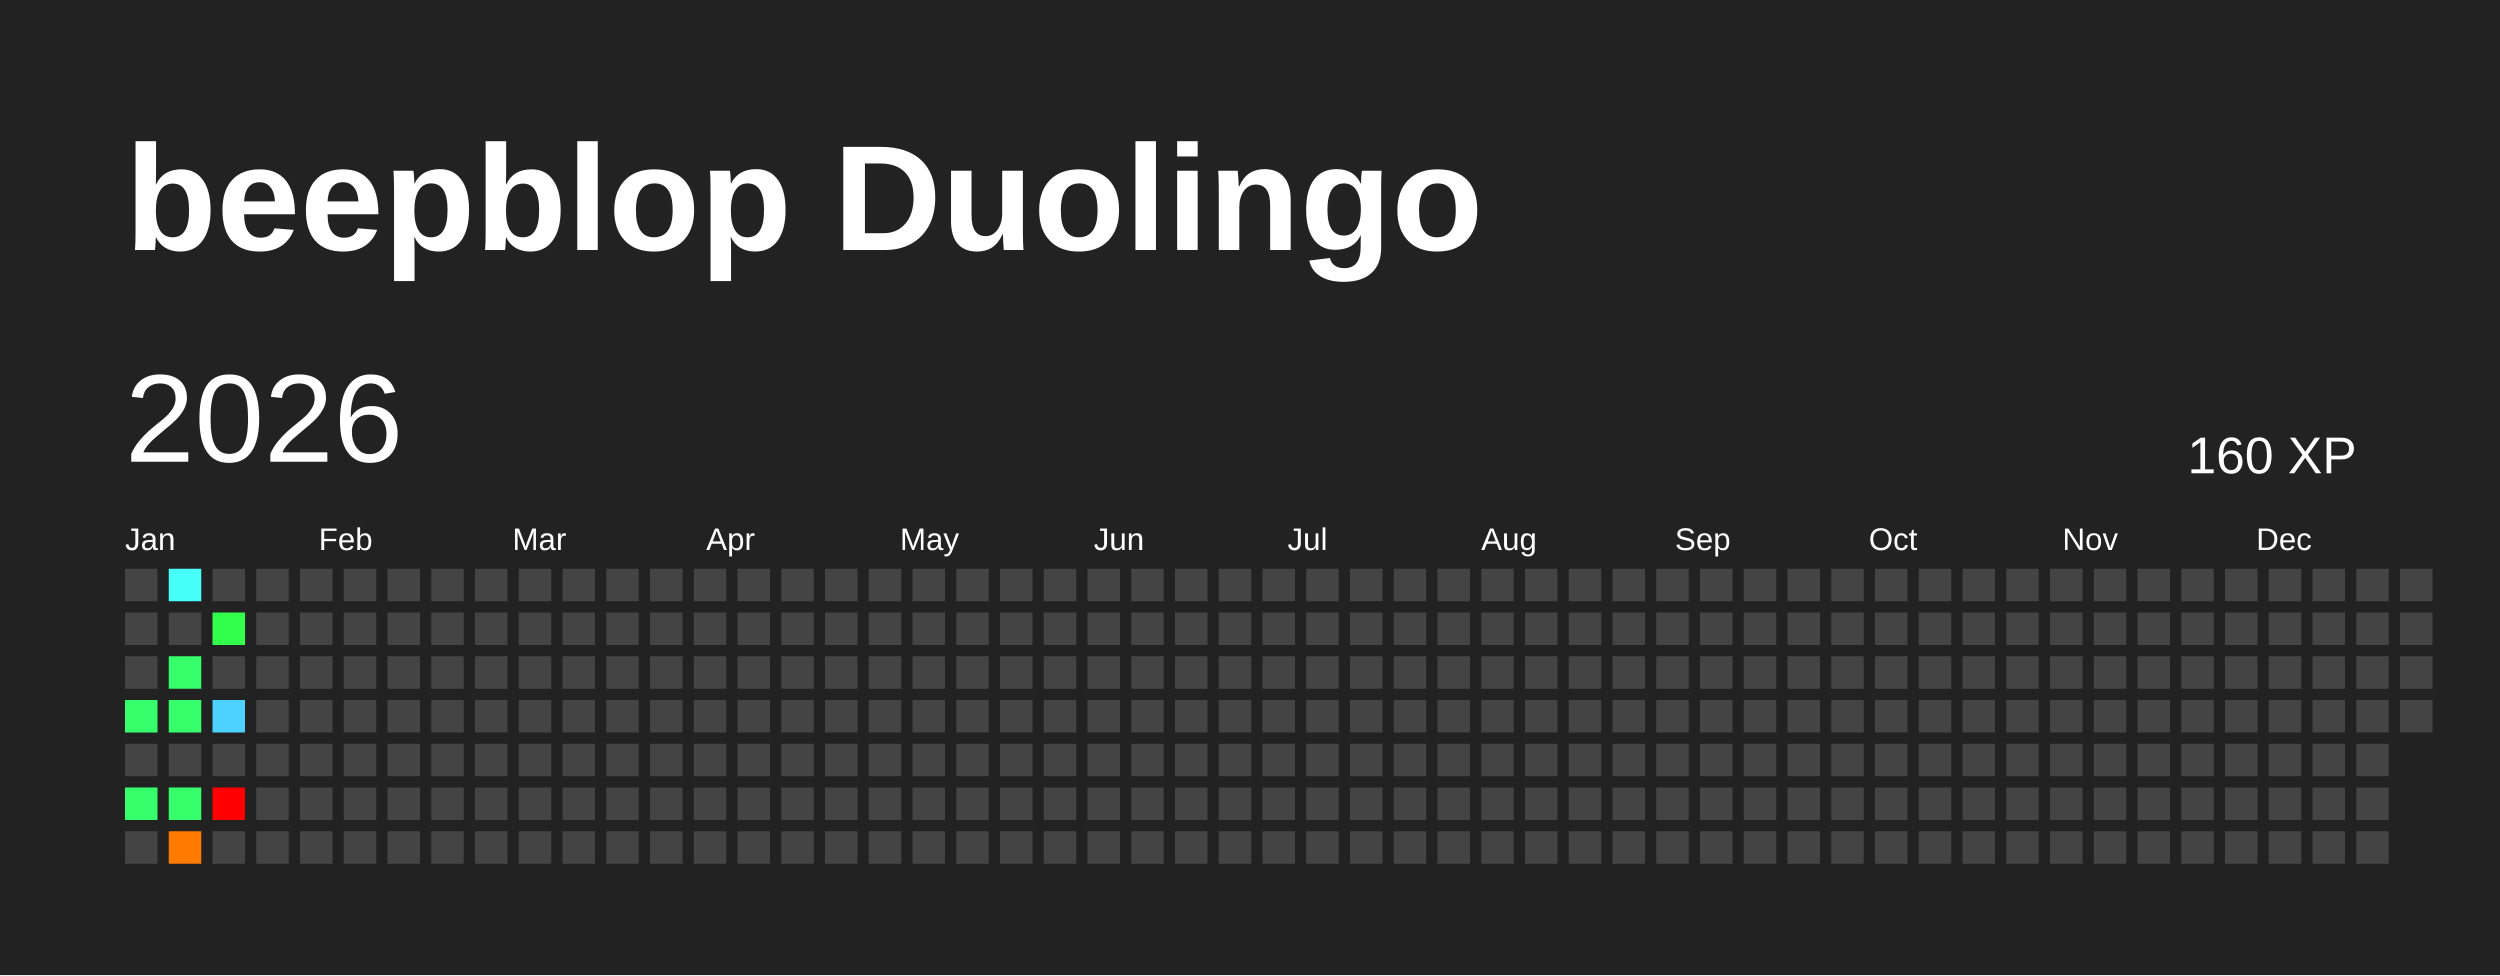
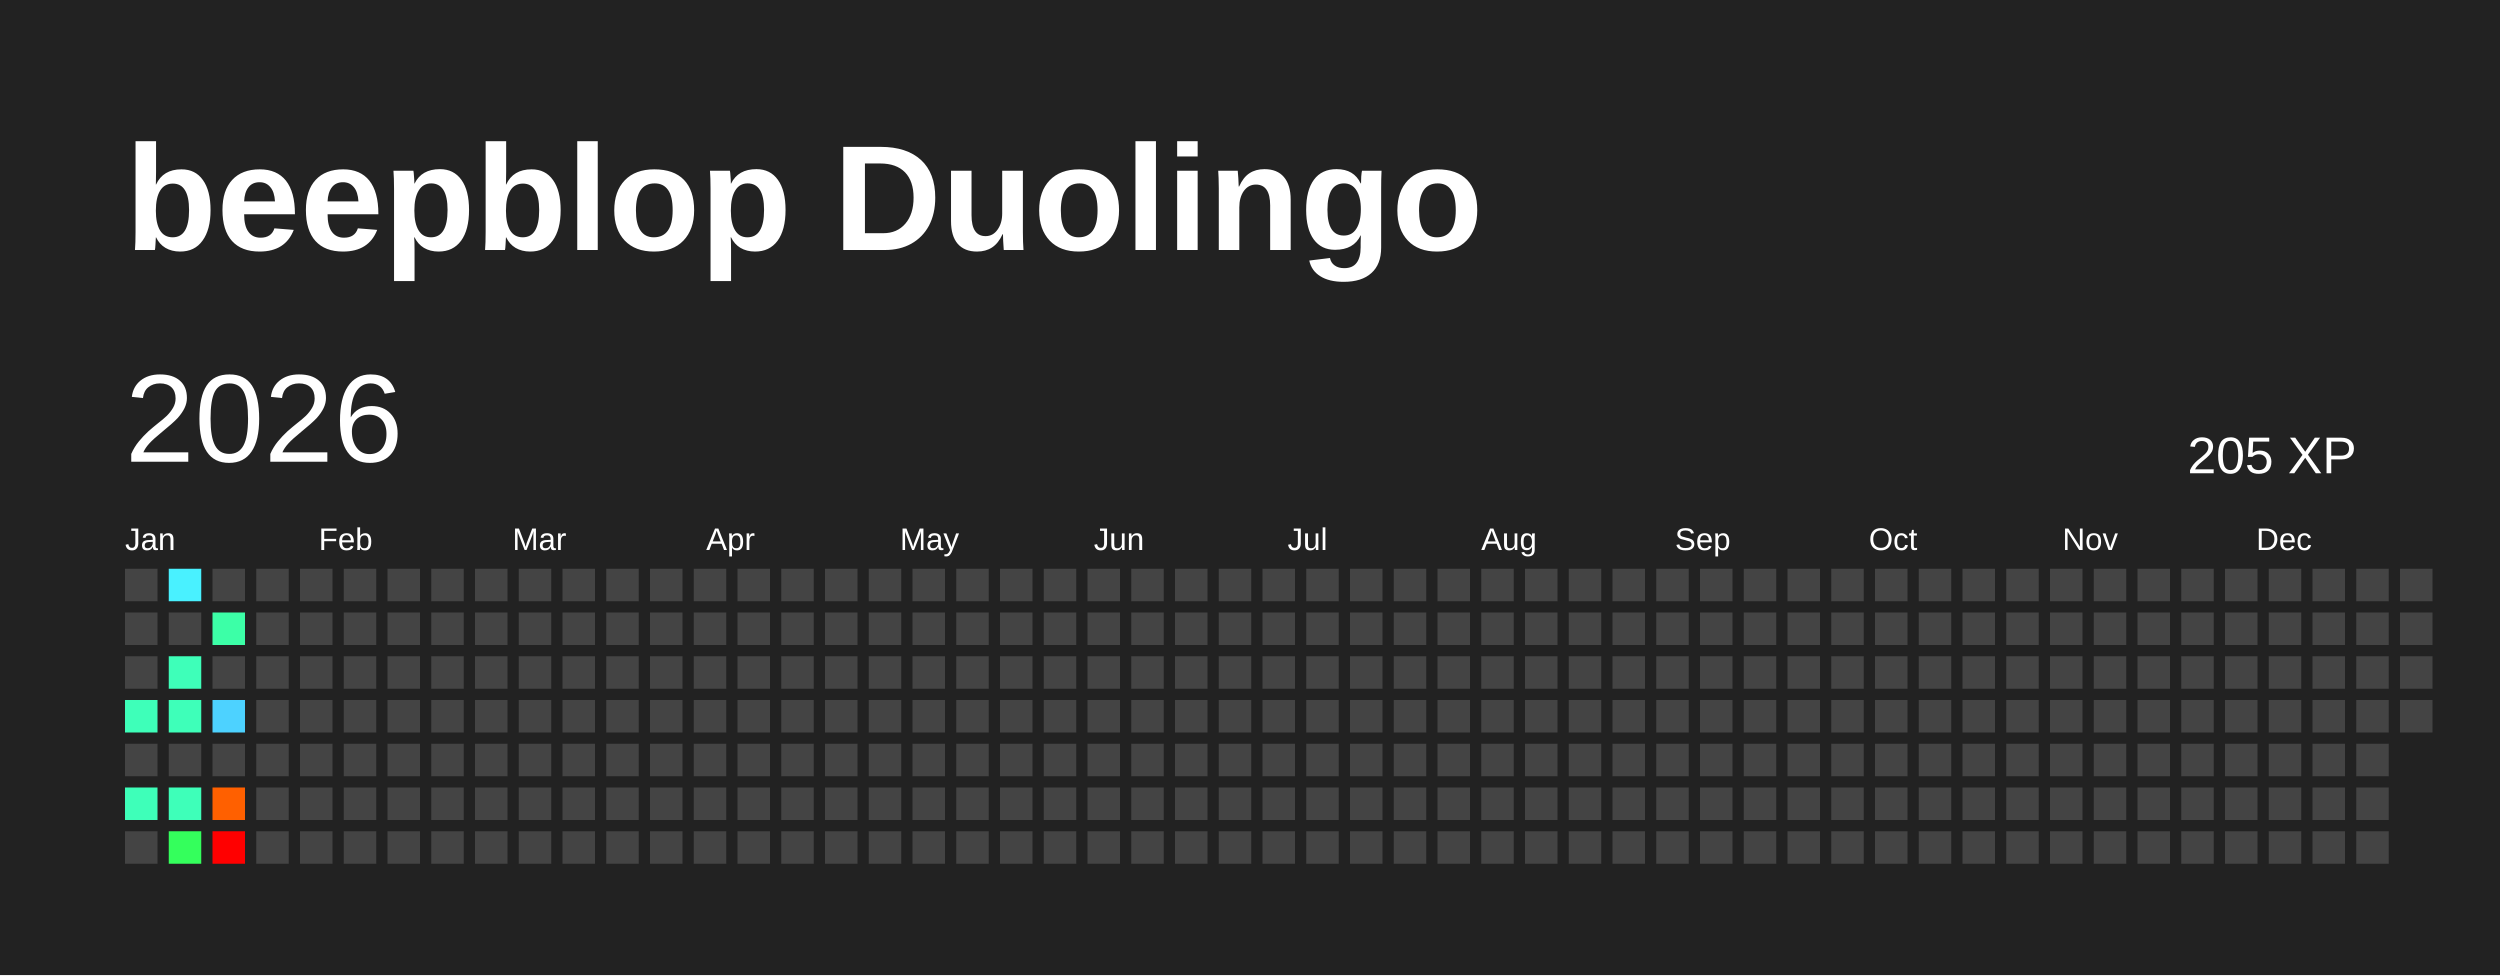
<svg xmlns="http://www.w3.org/2000/svg" baseProfile="full" height="78mm" version="1.1" viewBox="0,0,200,78" width="200mm">
  <defs />
  <rect fill="#222222" height="78" width="200" x="0" y="0" />
  <text fill="#FFFFFF" style="font-size:12px; font-family:Arial; font-weight:bold;" x="10" y="20">beepblop Duolingo</text>
  <text dominant-baseline="hanging" fill="#FFFFFF" style="font-size:10.0px; font-family:Arial;" x="10" y="30">2026</text>
-   <text dominant-baseline="hanging" fill="#FFFFFF" style="font-size:4.125px; font-family:Arial;" x="175" y="35">160 XP</text>
+   <text dominant-baseline="hanging" fill="#FFFFFF" style="font-size:4.125px; font-family:Arial;" x="175" y="35">205 XP</text>
  <text fill="#FFFFFF" style="font-size:2.5px; font-family:Arial" x="10.0" y="44">Jan</text>
  <text fill="#FFFFFF" style="font-size:2.5px; font-family:Arial" x="25.5" y="44">Feb</text>
  <text fill="#FFFFFF" style="font-size:2.5px; font-family:Arial" x="41.0" y="44">Mar</text>
  <text fill="#FFFFFF" style="font-size:2.5px; font-family:Arial" x="56.5" y="44">Apr</text>
  <text fill="#FFFFFF" style="font-size:2.5px; font-family:Arial" x="72.0" y="44">May</text>
  <text fill="#FFFFFF" style="font-size:2.5px; font-family:Arial" x="87.5" y="44">Jun</text>
  <text fill="#FFFFFF" style="font-size:2.5px; font-family:Arial" x="103.0" y="44">Jul</text>
  <text fill="#FFFFFF" style="font-size:2.5px; font-family:Arial" x="118.5" y="44">Aug</text>
  <text fill="#FFFFFF" style="font-size:2.5px; font-family:Arial" x="134.0" y="44">Sep</text>
  <text fill="#FFFFFF" style="font-size:2.5px; font-family:Arial" x="149.5" y="44">Oct</text>
  <text fill="#FFFFFF" style="font-size:2.5px; font-family:Arial" x="165.0" y="44">Nov</text>
  <text fill="#FFFFFF" style="font-size:2.5px; font-family:Arial" x="180.5" y="44">Dec</text>
  <rect fill="#444444" height="2.6" width="2.6" x="10.0" y="45.5" />
  <rect fill="#444444" height="2.6" width="2.6" x="10.0" y="49.0" />
  <rect fill="#444444" height="2.6" width="2.6" x="10.0" y="52.5" />
-   <rect fill="#36ff6b" height="2.6" width="2.6" x="10.0" y="56.0" />
+   <rect fill="#3effb9" height="2.6" width="2.6" x="10.0" y="56.0" />
  <rect fill="#444444" height="2.6" width="2.6" x="10.0" y="59.5" />
-   <rect fill="#36ff6b" height="2.6" width="2.6" x="10.0" y="63.0" />
+   <rect fill="#3effb9" height="2.6" width="2.6" x="10.0" y="63.0" />
  <rect fill="#444444" height="2.6" width="2.6" x="10.0" y="66.5" />
-   <rect fill="#46fff9" height="2.6" width="2.6" x="13.5" y="45.5" />
+   <rect fill="#49f1ff" height="2.6" width="2.6" x="13.5" y="45.5" />
  <rect fill="#444444" height="2.6" width="2.6" x="13.5" y="49.0" />
-   <rect fill="#36ff6b" height="2.6" width="2.6" x="13.5" y="52.5" />
-   <rect fill="#36ff6b" height="2.6" width="2.6" x="13.5" y="56.0" />
+   <rect fill="#3effb9" height="2.6" width="2.6" x="13.5" y="52.5" />
+   <rect fill="#3effb9" height="2.6" width="2.6" x="13.5" y="56.0" />
  <rect fill="#444444" height="2.6" width="2.6" x="13.5" y="59.5" />
-   <rect fill="#36ff6b" height="2.6" width="2.6" x="13.5" y="63.0" />
-   <rect fill="#ff7a00" height="2.6" width="2.6" x="13.5" y="66.5" />
+   <rect fill="#3effb9" height="2.6" width="2.6" x="13.5" y="63.0" />
+   <rect fill="#34ff5c" height="2.6" width="2.6" x="13.5" y="66.5" />
  <rect fill="#444444" height="2.6" width="2.6" x="17.0" y="45.5" />
-   <rect fill="#32ff4b" height="2.6" width="2.6" x="17.0" y="49.0" />
+   <rect fill="#3cffa7" height="2.6" width="2.6" x="17.0" y="49.0" />
  <rect fill="#444444" height="2.6" width="2.6" x="17.0" y="52.5" />
  <rect fill="#4dd2ff" height="2.6" width="2.6" x="17.0" y="56.0" />
  <rect fill="#444444" height="2.6" width="2.6" x="17.0" y="59.5" />
-   <rect fill="red" height="2.6" width="2.6" x="17.0" y="63.0" />
-   <rect fill="#444444" height="2.6" width="2.6" x="17.0" y="66.5" />
+   <rect fill="#ff6000" height="2.6" width="2.6" x="17.0" y="63.0" />
+   <rect fill="red" height="2.6" width="2.6" x="17.0" y="66.5" />
  <rect fill="#444444" height="2.6" width="2.6" x="20.5" y="45.5" />
  <rect fill="#444444" height="2.6" width="2.6" x="20.5" y="49.0" />
  <rect fill="#444444" height="2.6" width="2.6" x="20.5" y="52.5" />
  <rect fill="#444444" height="2.6" width="2.6" x="20.5" y="56.0" />
  <rect fill="#444444" height="2.6" width="2.6" x="20.5" y="59.5" />
  <rect fill="#444444" height="2.6" width="2.6" x="20.5" y="63.0" />
  <rect fill="#444444" height="2.6" width="2.6" x="20.5" y="66.5" />
  <rect fill="#444444" height="2.6" width="2.6" x="24.0" y="45.5" />
  <rect fill="#444444" height="2.6" width="2.6" x="24.0" y="49.0" />
  <rect fill="#444444" height="2.6" width="2.6" x="24.0" y="52.5" />
  <rect fill="#444444" height="2.6" width="2.6" x="24.0" y="56.0" />
  <rect fill="#444444" height="2.6" width="2.6" x="24.0" y="59.5" />
  <rect fill="#444444" height="2.6" width="2.6" x="24.0" y="63.0" />
  <rect fill="#444444" height="2.6" width="2.6" x="24.0" y="66.5" />
  <rect fill="#444444" height="2.6" width="2.6" x="27.5" y="45.5" />
  <rect fill="#444444" height="2.6" width="2.6" x="27.5" y="49.0" />
  <rect fill="#444444" height="2.6" width="2.6" x="27.5" y="52.5" />
  <rect fill="#444444" height="2.6" width="2.6" x="27.5" y="56.0" />
  <rect fill="#444444" height="2.6" width="2.6" x="27.5" y="59.5" />
  <rect fill="#444444" height="2.6" width="2.6" x="27.5" y="63.0" />
  <rect fill="#444444" height="2.6" width="2.6" x="27.5" y="66.5" />
  <rect fill="#444444" height="2.6" width="2.6" x="31.0" y="45.5" />
  <rect fill="#444444" height="2.6" width="2.6" x="31.0" y="49.0" />
  <rect fill="#444444" height="2.6" width="2.6" x="31.0" y="52.5" />
  <rect fill="#444444" height="2.6" width="2.6" x="31.0" y="56.0" />
  <rect fill="#444444" height="2.6" width="2.6" x="31.0" y="59.5" />
  <rect fill="#444444" height="2.6" width="2.6" x="31.0" y="63.0" />
  <rect fill="#444444" height="2.6" width="2.6" x="31.0" y="66.5" />
  <rect fill="#444444" height="2.6" width="2.6" x="34.5" y="45.5" />
  <rect fill="#444444" height="2.6" width="2.6" x="34.5" y="49.0" />
  <rect fill="#444444" height="2.6" width="2.6" x="34.5" y="52.5" />
  <rect fill="#444444" height="2.6" width="2.6" x="34.5" y="56.0" />
  <rect fill="#444444" height="2.6" width="2.6" x="34.5" y="59.5" />
  <rect fill="#444444" height="2.6" width="2.6" x="34.5" y="63.0" />
  <rect fill="#444444" height="2.6" width="2.6" x="34.5" y="66.5" />
  <rect fill="#444444" height="2.6" width="2.6" x="38.0" y="45.5" />
  <rect fill="#444444" height="2.6" width="2.6" x="38.0" y="49.0" />
  <rect fill="#444444" height="2.6" width="2.6" x="38.0" y="52.5" />
  <rect fill="#444444" height="2.6" width="2.6" x="38.0" y="56.0" />
  <rect fill="#444444" height="2.6" width="2.6" x="38.0" y="59.5" />
  <rect fill="#444444" height="2.6" width="2.6" x="38.0" y="63.0" />
  <rect fill="#444444" height="2.6" width="2.6" x="38.0" y="66.5" />
  <rect fill="#444444" height="2.6" width="2.6" x="41.5" y="45.5" />
  <rect fill="#444444" height="2.6" width="2.6" x="41.5" y="49.0" />
  <rect fill="#444444" height="2.6" width="2.6" x="41.5" y="52.5" />
  <rect fill="#444444" height="2.6" width="2.6" x="41.5" y="56.0" />
  <rect fill="#444444" height="2.6" width="2.6" x="41.5" y="59.5" />
  <rect fill="#444444" height="2.6" width="2.6" x="41.5" y="63.0" />
  <rect fill="#444444" height="2.6" width="2.6" x="41.5" y="66.5" />
  <rect fill="#444444" height="2.6" width="2.6" x="45.0" y="45.5" />
  <rect fill="#444444" height="2.6" width="2.6" x="45.0" y="49.0" />
  <rect fill="#444444" height="2.6" width="2.6" x="45.0" y="52.5" />
  <rect fill="#444444" height="2.6" width="2.6" x="45.0" y="56.0" />
  <rect fill="#444444" height="2.6" width="2.6" x="45.0" y="59.5" />
  <rect fill="#444444" height="2.6" width="2.6" x="45.0" y="63.0" />
  <rect fill="#444444" height="2.6" width="2.6" x="45.0" y="66.5" />
  <rect fill="#444444" height="2.6" width="2.6" x="48.5" y="45.5" />
  <rect fill="#444444" height="2.6" width="2.6" x="48.5" y="49.0" />
  <rect fill="#444444" height="2.6" width="2.6" x="48.5" y="52.5" />
  <rect fill="#444444" height="2.6" width="2.6" x="48.5" y="56.0" />
  <rect fill="#444444" height="2.6" width="2.6" x="48.5" y="59.5" />
  <rect fill="#444444" height="2.6" width="2.6" x="48.5" y="63.0" />
  <rect fill="#444444" height="2.6" width="2.6" x="48.5" y="66.5" />
  <rect fill="#444444" height="2.6" width="2.6" x="52.0" y="45.5" />
  <rect fill="#444444" height="2.6" width="2.6" x="52.0" y="49.0" />
  <rect fill="#444444" height="2.6" width="2.6" x="52.0" y="52.5" />
  <rect fill="#444444" height="2.6" width="2.6" x="52.0" y="56.0" />
  <rect fill="#444444" height="2.6" width="2.6" x="52.0" y="59.5" />
  <rect fill="#444444" height="2.6" width="2.6" x="52.0" y="63.0" />
  <rect fill="#444444" height="2.6" width="2.6" x="52.0" y="66.5" />
  <rect fill="#444444" height="2.6" width="2.6" x="55.5" y="45.5" />
  <rect fill="#444444" height="2.6" width="2.6" x="55.5" y="49.0" />
  <rect fill="#444444" height="2.6" width="2.6" x="55.5" y="52.5" />
  <rect fill="#444444" height="2.6" width="2.6" x="55.5" y="56.0" />
  <rect fill="#444444" height="2.6" width="2.6" x="55.5" y="59.5" />
  <rect fill="#444444" height="2.6" width="2.6" x="55.5" y="63.0" />
  <rect fill="#444444" height="2.6" width="2.6" x="55.5" y="66.5" />
  <rect fill="#444444" height="2.6" width="2.6" x="59.0" y="45.5" />
  <rect fill="#444444" height="2.6" width="2.6" x="59.0" y="49.0" />
  <rect fill="#444444" height="2.6" width="2.6" x="59.0" y="52.5" />
  <rect fill="#444444" height="2.6" width="2.6" x="59.0" y="56.0" />
  <rect fill="#444444" height="2.6" width="2.6" x="59.0" y="59.5" />
  <rect fill="#444444" height="2.6" width="2.6" x="59.0" y="63.0" />
  <rect fill="#444444" height="2.6" width="2.6" x="59.0" y="66.5" />
  <rect fill="#444444" height="2.6" width="2.6" x="62.5" y="45.5" />
  <rect fill="#444444" height="2.6" width="2.6" x="62.5" y="49.0" />
  <rect fill="#444444" height="2.6" width="2.6" x="62.5" y="52.5" />
  <rect fill="#444444" height="2.6" width="2.6" x="62.5" y="56.0" />
  <rect fill="#444444" height="2.6" width="2.6" x="62.5" y="59.5" />
  <rect fill="#444444" height="2.6" width="2.6" x="62.5" y="63.0" />
  <rect fill="#444444" height="2.6" width="2.6" x="62.5" y="66.5" />
  <rect fill="#444444" height="2.6" width="2.6" x="66.0" y="45.5" />
  <rect fill="#444444" height="2.6" width="2.6" x="66.0" y="49.0" />
  <rect fill="#444444" height="2.6" width="2.6" x="66.0" y="52.5" />
  <rect fill="#444444" height="2.6" width="2.6" x="66.0" y="56.0" />
  <rect fill="#444444" height="2.6" width="2.6" x="66.0" y="59.5" />
  <rect fill="#444444" height="2.6" width="2.6" x="66.0" y="63.0" />
  <rect fill="#444444" height="2.6" width="2.6" x="66.0" y="66.5" />
  <rect fill="#444444" height="2.6" width="2.6" x="69.5" y="45.5" />
  <rect fill="#444444" height="2.6" width="2.6" x="69.5" y="49.0" />
  <rect fill="#444444" height="2.6" width="2.6" x="69.5" y="52.5" />
  <rect fill="#444444" height="2.6" width="2.6" x="69.5" y="56.0" />
  <rect fill="#444444" height="2.6" width="2.6" x="69.5" y="59.5" />
  <rect fill="#444444" height="2.6" width="2.6" x="69.5" y="63.0" />
  <rect fill="#444444" height="2.6" width="2.6" x="69.5" y="66.5" />
  <rect fill="#444444" height="2.6" width="2.6" x="73.0" y="45.5" />
  <rect fill="#444444" height="2.6" width="2.6" x="73.0" y="49.0" />
  <rect fill="#444444" height="2.6" width="2.6" x="73.0" y="52.5" />
  <rect fill="#444444" height="2.6" width="2.6" x="73.0" y="56.0" />
  <rect fill="#444444" height="2.6" width="2.6" x="73.0" y="59.5" />
  <rect fill="#444444" height="2.6" width="2.6" x="73.0" y="63.0" />
  <rect fill="#444444" height="2.6" width="2.6" x="73.0" y="66.5" />
  <rect fill="#444444" height="2.6" width="2.6" x="76.5" y="45.5" />
  <rect fill="#444444" height="2.6" width="2.6" x="76.5" y="49.0" />
  <rect fill="#444444" height="2.6" width="2.6" x="76.5" y="52.5" />
  <rect fill="#444444" height="2.6" width="2.6" x="76.5" y="56.0" />
  <rect fill="#444444" height="2.6" width="2.6" x="76.5" y="59.5" />
  <rect fill="#444444" height="2.6" width="2.6" x="76.5" y="63.0" />
  <rect fill="#444444" height="2.6" width="2.6" x="76.5" y="66.5" />
  <rect fill="#444444" height="2.6" width="2.6" x="80.0" y="45.5" />
  <rect fill="#444444" height="2.6" width="2.6" x="80.0" y="49.0" />
  <rect fill="#444444" height="2.6" width="2.6" x="80.0" y="52.5" />
  <rect fill="#444444" height="2.6" width="2.6" x="80.0" y="56.0" />
  <rect fill="#444444" height="2.6" width="2.6" x="80.0" y="59.5" />
  <rect fill="#444444" height="2.6" width="2.6" x="80.0" y="63.0" />
  <rect fill="#444444" height="2.6" width="2.6" x="80.0" y="66.5" />
  <rect fill="#444444" height="2.6" width="2.6" x="83.5" y="45.5" />
  <rect fill="#444444" height="2.6" width="2.6" x="83.5" y="49.0" />
  <rect fill="#444444" height="2.6" width="2.6" x="83.5" y="52.5" />
  <rect fill="#444444" height="2.6" width="2.6" x="83.5" y="56.0" />
  <rect fill="#444444" height="2.6" width="2.6" x="83.5" y="59.5" />
  <rect fill="#444444" height="2.6" width="2.6" x="83.5" y="63.0" />
  <rect fill="#444444" height="2.6" width="2.6" x="83.5" y="66.5" />
  <rect fill="#444444" height="2.6" width="2.6" x="87.0" y="45.5" />
  <rect fill="#444444" height="2.6" width="2.6" x="87.0" y="49.0" />
  <rect fill="#444444" height="2.6" width="2.6" x="87.0" y="52.5" />
  <rect fill="#444444" height="2.6" width="2.6" x="87.0" y="56.0" />
  <rect fill="#444444" height="2.6" width="2.6" x="87.0" y="59.5" />
  <rect fill="#444444" height="2.6" width="2.6" x="87.0" y="63.0" />
  <rect fill="#444444" height="2.6" width="2.6" x="87.0" y="66.5" />
  <rect fill="#444444" height="2.6" width="2.6" x="90.5" y="45.5" />
  <rect fill="#444444" height="2.6" width="2.6" x="90.5" y="49.0" />
  <rect fill="#444444" height="2.6" width="2.6" x="90.5" y="52.5" />
  <rect fill="#444444" height="2.6" width="2.6" x="90.5" y="56.0" />
  <rect fill="#444444" height="2.6" width="2.6" x="90.5" y="59.5" />
  <rect fill="#444444" height="2.6" width="2.6" x="90.5" y="63.0" />
  <rect fill="#444444" height="2.6" width="2.6" x="90.5" y="66.5" />
  <rect fill="#444444" height="2.6" width="2.6" x="94.0" y="45.5" />
  <rect fill="#444444" height="2.6" width="2.6" x="94.0" y="49.0" />
  <rect fill="#444444" height="2.6" width="2.6" x="94.0" y="52.5" />
  <rect fill="#444444" height="2.6" width="2.6" x="94.0" y="56.0" />
  <rect fill="#444444" height="2.6" width="2.6" x="94.0" y="59.5" />
  <rect fill="#444444" height="2.6" width="2.6" x="94.0" y="63.0" />
  <rect fill="#444444" height="2.6" width="2.6" x="94.0" y="66.5" />
  <rect fill="#444444" height="2.6" width="2.6" x="97.5" y="45.5" />
  <rect fill="#444444" height="2.6" width="2.6" x="97.5" y="49.0" />
  <rect fill="#444444" height="2.6" width="2.6" x="97.5" y="52.5" />
  <rect fill="#444444" height="2.6" width="2.6" x="97.5" y="56.0" />
  <rect fill="#444444" height="2.6" width="2.6" x="97.5" y="59.5" />
  <rect fill="#444444" height="2.6" width="2.6" x="97.5" y="63.0" />
  <rect fill="#444444" height="2.6" width="2.6" x="97.5" y="66.5" />
  <rect fill="#444444" height="2.6" width="2.6" x="101.0" y="45.5" />
  <rect fill="#444444" height="2.6" width="2.6" x="101.0" y="49.0" />
  <rect fill="#444444" height="2.6" width="2.6" x="101.0" y="52.5" />
  <rect fill="#444444" height="2.6" width="2.6" x="101.0" y="56.0" />
  <rect fill="#444444" height="2.6" width="2.6" x="101.0" y="59.5" />
  <rect fill="#444444" height="2.6" width="2.6" x="101.0" y="63.0" />
  <rect fill="#444444" height="2.6" width="2.6" x="101.0" y="66.5" />
  <rect fill="#444444" height="2.6" width="2.6" x="104.5" y="45.5" />
  <rect fill="#444444" height="2.6" width="2.6" x="104.5" y="49.0" />
  <rect fill="#444444" height="2.6" width="2.6" x="104.5" y="52.5" />
  <rect fill="#444444" height="2.6" width="2.6" x="104.5" y="56.0" />
  <rect fill="#444444" height="2.6" width="2.6" x="104.5" y="59.5" />
  <rect fill="#444444" height="2.6" width="2.6" x="104.5" y="63.0" />
  <rect fill="#444444" height="2.6" width="2.6" x="104.5" y="66.5" />
  <rect fill="#444444" height="2.6" width="2.6" x="108.0" y="45.5" />
  <rect fill="#444444" height="2.6" width="2.6" x="108.0" y="49.0" />
  <rect fill="#444444" height="2.6" width="2.6" x="108.0" y="52.5" />
  <rect fill="#444444" height="2.6" width="2.6" x="108.0" y="56.0" />
  <rect fill="#444444" height="2.6" width="2.6" x="108.0" y="59.5" />
  <rect fill="#444444" height="2.6" width="2.6" x="108.0" y="63.0" />
  <rect fill="#444444" height="2.6" width="2.6" x="108.0" y="66.5" />
  <rect fill="#444444" height="2.6" width="2.6" x="111.5" y="45.5" />
  <rect fill="#444444" height="2.6" width="2.6" x="111.5" y="49.0" />
  <rect fill="#444444" height="2.6" width="2.6" x="111.5" y="52.5" />
  <rect fill="#444444" height="2.6" width="2.6" x="111.5" y="56.0" />
  <rect fill="#444444" height="2.6" width="2.6" x="111.5" y="59.5" />
  <rect fill="#444444" height="2.6" width="2.6" x="111.5" y="63.0" />
  <rect fill="#444444" height="2.6" width="2.6" x="111.5" y="66.5" />
  <rect fill="#444444" height="2.6" width="2.6" x="115.0" y="45.5" />
  <rect fill="#444444" height="2.6" width="2.6" x="115.0" y="49.0" />
  <rect fill="#444444" height="2.6" width="2.6" x="115.0" y="52.5" />
  <rect fill="#444444" height="2.6" width="2.6" x="115.0" y="56.0" />
  <rect fill="#444444" height="2.6" width="2.6" x="115.0" y="59.5" />
  <rect fill="#444444" height="2.6" width="2.6" x="115.0" y="63.0" />
  <rect fill="#444444" height="2.6" width="2.6" x="115.0" y="66.5" />
  <rect fill="#444444" height="2.6" width="2.6" x="118.5" y="45.5" />
  <rect fill="#444444" height="2.6" width="2.6" x="118.5" y="49.0" />
  <rect fill="#444444" height="2.6" width="2.6" x="118.5" y="52.5" />
  <rect fill="#444444" height="2.6" width="2.6" x="118.5" y="56.0" />
  <rect fill="#444444" height="2.6" width="2.6" x="118.5" y="59.5" />
  <rect fill="#444444" height="2.6" width="2.6" x="118.5" y="63.0" />
  <rect fill="#444444" height="2.6" width="2.6" x="118.5" y="66.5" />
  <rect fill="#444444" height="2.6" width="2.6" x="122.0" y="45.5" />
  <rect fill="#444444" height="2.6" width="2.6" x="122.0" y="49.0" />
  <rect fill="#444444" height="2.6" width="2.6" x="122.0" y="52.5" />
  <rect fill="#444444" height="2.6" width="2.6" x="122.0" y="56.0" />
  <rect fill="#444444" height="2.6" width="2.6" x="122.0" y="59.5" />
  <rect fill="#444444" height="2.6" width="2.6" x="122.0" y="63.0" />
  <rect fill="#444444" height="2.6" width="2.6" x="122.0" y="66.5" />
  <rect fill="#444444" height="2.6" width="2.6" x="125.5" y="45.5" />
  <rect fill="#444444" height="2.6" width="2.6" x="125.5" y="49.0" />
  <rect fill="#444444" height="2.6" width="2.6" x="125.5" y="52.5" />
  <rect fill="#444444" height="2.6" width="2.6" x="125.5" y="56.0" />
  <rect fill="#444444" height="2.6" width="2.6" x="125.5" y="59.5" />
  <rect fill="#444444" height="2.6" width="2.6" x="125.5" y="63.0" />
  <rect fill="#444444" height="2.6" width="2.6" x="125.5" y="66.5" />
  <rect fill="#444444" height="2.6" width="2.6" x="129.0" y="45.5" />
  <rect fill="#444444" height="2.6" width="2.6" x="129.0" y="49.0" />
  <rect fill="#444444" height="2.6" width="2.6" x="129.0" y="52.5" />
  <rect fill="#444444" height="2.6" width="2.6" x="129.0" y="56.0" />
  <rect fill="#444444" height="2.6" width="2.6" x="129.0" y="59.5" />
  <rect fill="#444444" height="2.6" width="2.6" x="129.0" y="63.0" />
  <rect fill="#444444" height="2.6" width="2.6" x="129.0" y="66.5" />
  <rect fill="#444444" height="2.6" width="2.6" x="132.5" y="45.5" />
  <rect fill="#444444" height="2.6" width="2.6" x="132.5" y="49.0" />
  <rect fill="#444444" height="2.6" width="2.6" x="132.5" y="52.5" />
  <rect fill="#444444" height="2.6" width="2.6" x="132.5" y="56.0" />
  <rect fill="#444444" height="2.6" width="2.6" x="132.5" y="59.5" />
  <rect fill="#444444" height="2.6" width="2.6" x="132.5" y="63.0" />
  <rect fill="#444444" height="2.6" width="2.6" x="132.5" y="66.5" />
  <rect fill="#444444" height="2.6" width="2.6" x="136.0" y="45.5" />
  <rect fill="#444444" height="2.6" width="2.6" x="136.0" y="49.0" />
  <rect fill="#444444" height="2.6" width="2.6" x="136.0" y="52.5" />
  <rect fill="#444444" height="2.6" width="2.6" x="136.0" y="56.0" />
  <rect fill="#444444" height="2.6" width="2.6" x="136.0" y="59.5" />
  <rect fill="#444444" height="2.6" width="2.6" x="136.0" y="63.0" />
  <rect fill="#444444" height="2.6" width="2.6" x="136.0" y="66.5" />
  <rect fill="#444444" height="2.6" width="2.6" x="139.5" y="45.5" />
  <rect fill="#444444" height="2.6" width="2.6" x="139.5" y="49.0" />
  <rect fill="#444444" height="2.6" width="2.6" x="139.5" y="52.5" />
  <rect fill="#444444" height="2.6" width="2.6" x="139.5" y="56.0" />
  <rect fill="#444444" height="2.6" width="2.6" x="139.5" y="59.5" />
  <rect fill="#444444" height="2.6" width="2.6" x="139.5" y="63.0" />
  <rect fill="#444444" height="2.6" width="2.6" x="139.5" y="66.5" />
  <rect fill="#444444" height="2.6" width="2.6" x="143.0" y="45.5" />
  <rect fill="#444444" height="2.6" width="2.6" x="143.0" y="49.0" />
  <rect fill="#444444" height="2.6" width="2.6" x="143.0" y="52.5" />
  <rect fill="#444444" height="2.6" width="2.6" x="143.0" y="56.0" />
  <rect fill="#444444" height="2.6" width="2.6" x="143.0" y="59.5" />
  <rect fill="#444444" height="2.6" width="2.6" x="143.0" y="63.0" />
  <rect fill="#444444" height="2.6" width="2.6" x="143.0" y="66.5" />
  <rect fill="#444444" height="2.6" width="2.6" x="146.5" y="45.5" />
  <rect fill="#444444" height="2.6" width="2.6" x="146.5" y="49.0" />
  <rect fill="#444444" height="2.6" width="2.6" x="146.5" y="52.5" />
  <rect fill="#444444" height="2.6" width="2.6" x="146.5" y="56.0" />
  <rect fill="#444444" height="2.6" width="2.6" x="146.5" y="59.5" />
  <rect fill="#444444" height="2.6" width="2.6" x="146.5" y="63.0" />
  <rect fill="#444444" height="2.6" width="2.6" x="146.5" y="66.5" />
  <rect fill="#444444" height="2.6" width="2.6" x="150.0" y="45.5" />
  <rect fill="#444444" height="2.6" width="2.6" x="150.0" y="49.0" />
  <rect fill="#444444" height="2.6" width="2.6" x="150.0" y="52.5" />
  <rect fill="#444444" height="2.6" width="2.6" x="150.0" y="56.0" />
  <rect fill="#444444" height="2.6" width="2.6" x="150.0" y="59.5" />
  <rect fill="#444444" height="2.6" width="2.6" x="150.0" y="63.0" />
  <rect fill="#444444" height="2.6" width="2.6" x="150.0" y="66.5" />
  <rect fill="#444444" height="2.6" width="2.6" x="153.5" y="45.5" />
  <rect fill="#444444" height="2.6" width="2.6" x="153.5" y="49.0" />
  <rect fill="#444444" height="2.6" width="2.6" x="153.5" y="52.5" />
  <rect fill="#444444" height="2.6" width="2.6" x="153.5" y="56.0" />
  <rect fill="#444444" height="2.6" width="2.6" x="153.5" y="59.5" />
  <rect fill="#444444" height="2.6" width="2.6" x="153.5" y="63.0" />
  <rect fill="#444444" height="2.6" width="2.6" x="153.5" y="66.5" />
  <rect fill="#444444" height="2.6" width="2.6" x="157.0" y="45.5" />
  <rect fill="#444444" height="2.6" width="2.6" x="157.0" y="49.0" />
  <rect fill="#444444" height="2.6" width="2.6" x="157.0" y="52.5" />
  <rect fill="#444444" height="2.6" width="2.6" x="157.0" y="56.0" />
  <rect fill="#444444" height="2.6" width="2.6" x="157.0" y="59.5" />
  <rect fill="#444444" height="2.6" width="2.6" x="157.0" y="63.0" />
  <rect fill="#444444" height="2.6" width="2.6" x="157.0" y="66.5" />
  <rect fill="#444444" height="2.6" width="2.6" x="160.5" y="45.5" />
  <rect fill="#444444" height="2.6" width="2.6" x="160.5" y="49.0" />
  <rect fill="#444444" height="2.6" width="2.6" x="160.5" y="52.5" />
  <rect fill="#444444" height="2.6" width="2.6" x="160.5" y="56.0" />
  <rect fill="#444444" height="2.6" width="2.6" x="160.5" y="59.5" />
  <rect fill="#444444" height="2.6" width="2.6" x="160.5" y="63.0" />
  <rect fill="#444444" height="2.6" width="2.6" x="160.5" y="66.5" />
  <rect fill="#444444" height="2.6" width="2.6" x="164.0" y="45.5" />
  <rect fill="#444444" height="2.6" width="2.6" x="164.0" y="49.0" />
  <rect fill="#444444" height="2.6" width="2.6" x="164.0" y="52.5" />
  <rect fill="#444444" height="2.6" width="2.6" x="164.0" y="56.0" />
  <rect fill="#444444" height="2.6" width="2.6" x="164.0" y="59.5" />
  <rect fill="#444444" height="2.6" width="2.6" x="164.0" y="63.0" />
  <rect fill="#444444" height="2.6" width="2.6" x="164.0" y="66.5" />
  <rect fill="#444444" height="2.6" width="2.6" x="167.5" y="45.5" />
  <rect fill="#444444" height="2.6" width="2.6" x="167.5" y="49.0" />
  <rect fill="#444444" height="2.6" width="2.6" x="167.5" y="52.5" />
  <rect fill="#444444" height="2.6" width="2.6" x="167.5" y="56.0" />
  <rect fill="#444444" height="2.6" width="2.6" x="167.5" y="59.5" />
  <rect fill="#444444" height="2.6" width="2.6" x="167.5" y="63.0" />
  <rect fill="#444444" height="2.6" width="2.6" x="167.5" y="66.5" />
  <rect fill="#444444" height="2.6" width="2.6" x="171.0" y="45.5" />
  <rect fill="#444444" height="2.6" width="2.6" x="171.0" y="49.0" />
  <rect fill="#444444" height="2.6" width="2.6" x="171.0" y="52.5" />
  <rect fill="#444444" height="2.6" width="2.6" x="171.0" y="56.0" />
  <rect fill="#444444" height="2.6" width="2.6" x="171.0" y="59.5" />
  <rect fill="#444444" height="2.6" width="2.6" x="171.0" y="63.0" />
  <rect fill="#444444" height="2.6" width="2.6" x="171.0" y="66.5" />
  <rect fill="#444444" height="2.6" width="2.6" x="174.5" y="45.5" />
  <rect fill="#444444" height="2.6" width="2.6" x="174.5" y="49.0" />
  <rect fill="#444444" height="2.6" width="2.6" x="174.5" y="52.5" />
  <rect fill="#444444" height="2.6" width="2.6" x="174.5" y="56.0" />
  <rect fill="#444444" height="2.6" width="2.6" x="174.5" y="59.5" />
  <rect fill="#444444" height="2.6" width="2.6" x="174.5" y="63.0" />
  <rect fill="#444444" height="2.6" width="2.6" x="174.5" y="66.5" />
  <rect fill="#444444" height="2.6" width="2.6" x="178.0" y="45.5" />
  <rect fill="#444444" height="2.6" width="2.6" x="178.0" y="49.0" />
  <rect fill="#444444" height="2.6" width="2.6" x="178.0" y="52.5" />
  <rect fill="#444444" height="2.6" width="2.6" x="178.0" y="56.0" />
  <rect fill="#444444" height="2.6" width="2.6" x="178.0" y="59.5" />
  <rect fill="#444444" height="2.6" width="2.6" x="178.0" y="63.0" />
  <rect fill="#444444" height="2.6" width="2.6" x="178.0" y="66.5" />
  <rect fill="#444444" height="2.6" width="2.6" x="181.5" y="45.5" />
  <rect fill="#444444" height="2.6" width="2.6" x="181.5" y="49.0" />
  <rect fill="#444444" height="2.6" width="2.6" x="181.5" y="52.5" />
  <rect fill="#444444" height="2.6" width="2.6" x="181.5" y="56.0" />
  <rect fill="#444444" height="2.6" width="2.6" x="181.5" y="59.5" />
  <rect fill="#444444" height="2.6" width="2.6" x="181.5" y="63.0" />
  <rect fill="#444444" height="2.6" width="2.6" x="181.5" y="66.5" />
  <rect fill="#444444" height="2.6" width="2.6" x="185.0" y="45.5" />
  <rect fill="#444444" height="2.6" width="2.6" x="185.0" y="49.0" />
  <rect fill="#444444" height="2.6" width="2.6" x="185.0" y="52.5" />
  <rect fill="#444444" height="2.6" width="2.6" x="185.0" y="56.0" />
  <rect fill="#444444" height="2.6" width="2.6" x="185.0" y="59.5" />
  <rect fill="#444444" height="2.6" width="2.6" x="185.0" y="63.0" />
  <rect fill="#444444" height="2.6" width="2.6" x="185.0" y="66.5" />
  <rect fill="#444444" height="2.6" width="2.6" x="188.5" y="45.5" />
  <rect fill="#444444" height="2.6" width="2.6" x="188.5" y="49.0" />
  <rect fill="#444444" height="2.6" width="2.6" x="188.5" y="52.5" />
  <rect fill="#444444" height="2.6" width="2.6" x="188.5" y="56.0" />
  <rect fill="#444444" height="2.6" width="2.6" x="188.5" y="59.5" />
  <rect fill="#444444" height="2.6" width="2.6" x="188.5" y="63.0" />
  <rect fill="#444444" height="2.6" width="2.6" x="188.5" y="66.5" />
  <rect fill="#444444" height="2.6" width="2.6" x="192.0" y="45.5" />
  <rect fill="#444444" height="2.6" width="2.6" x="192.0" y="49.0" />
  <rect fill="#444444" height="2.6" width="2.6" x="192.0" y="52.5" />
  <rect fill="#444444" height="2.6" width="2.6" x="192.0" y="56.0" />
</svg>
